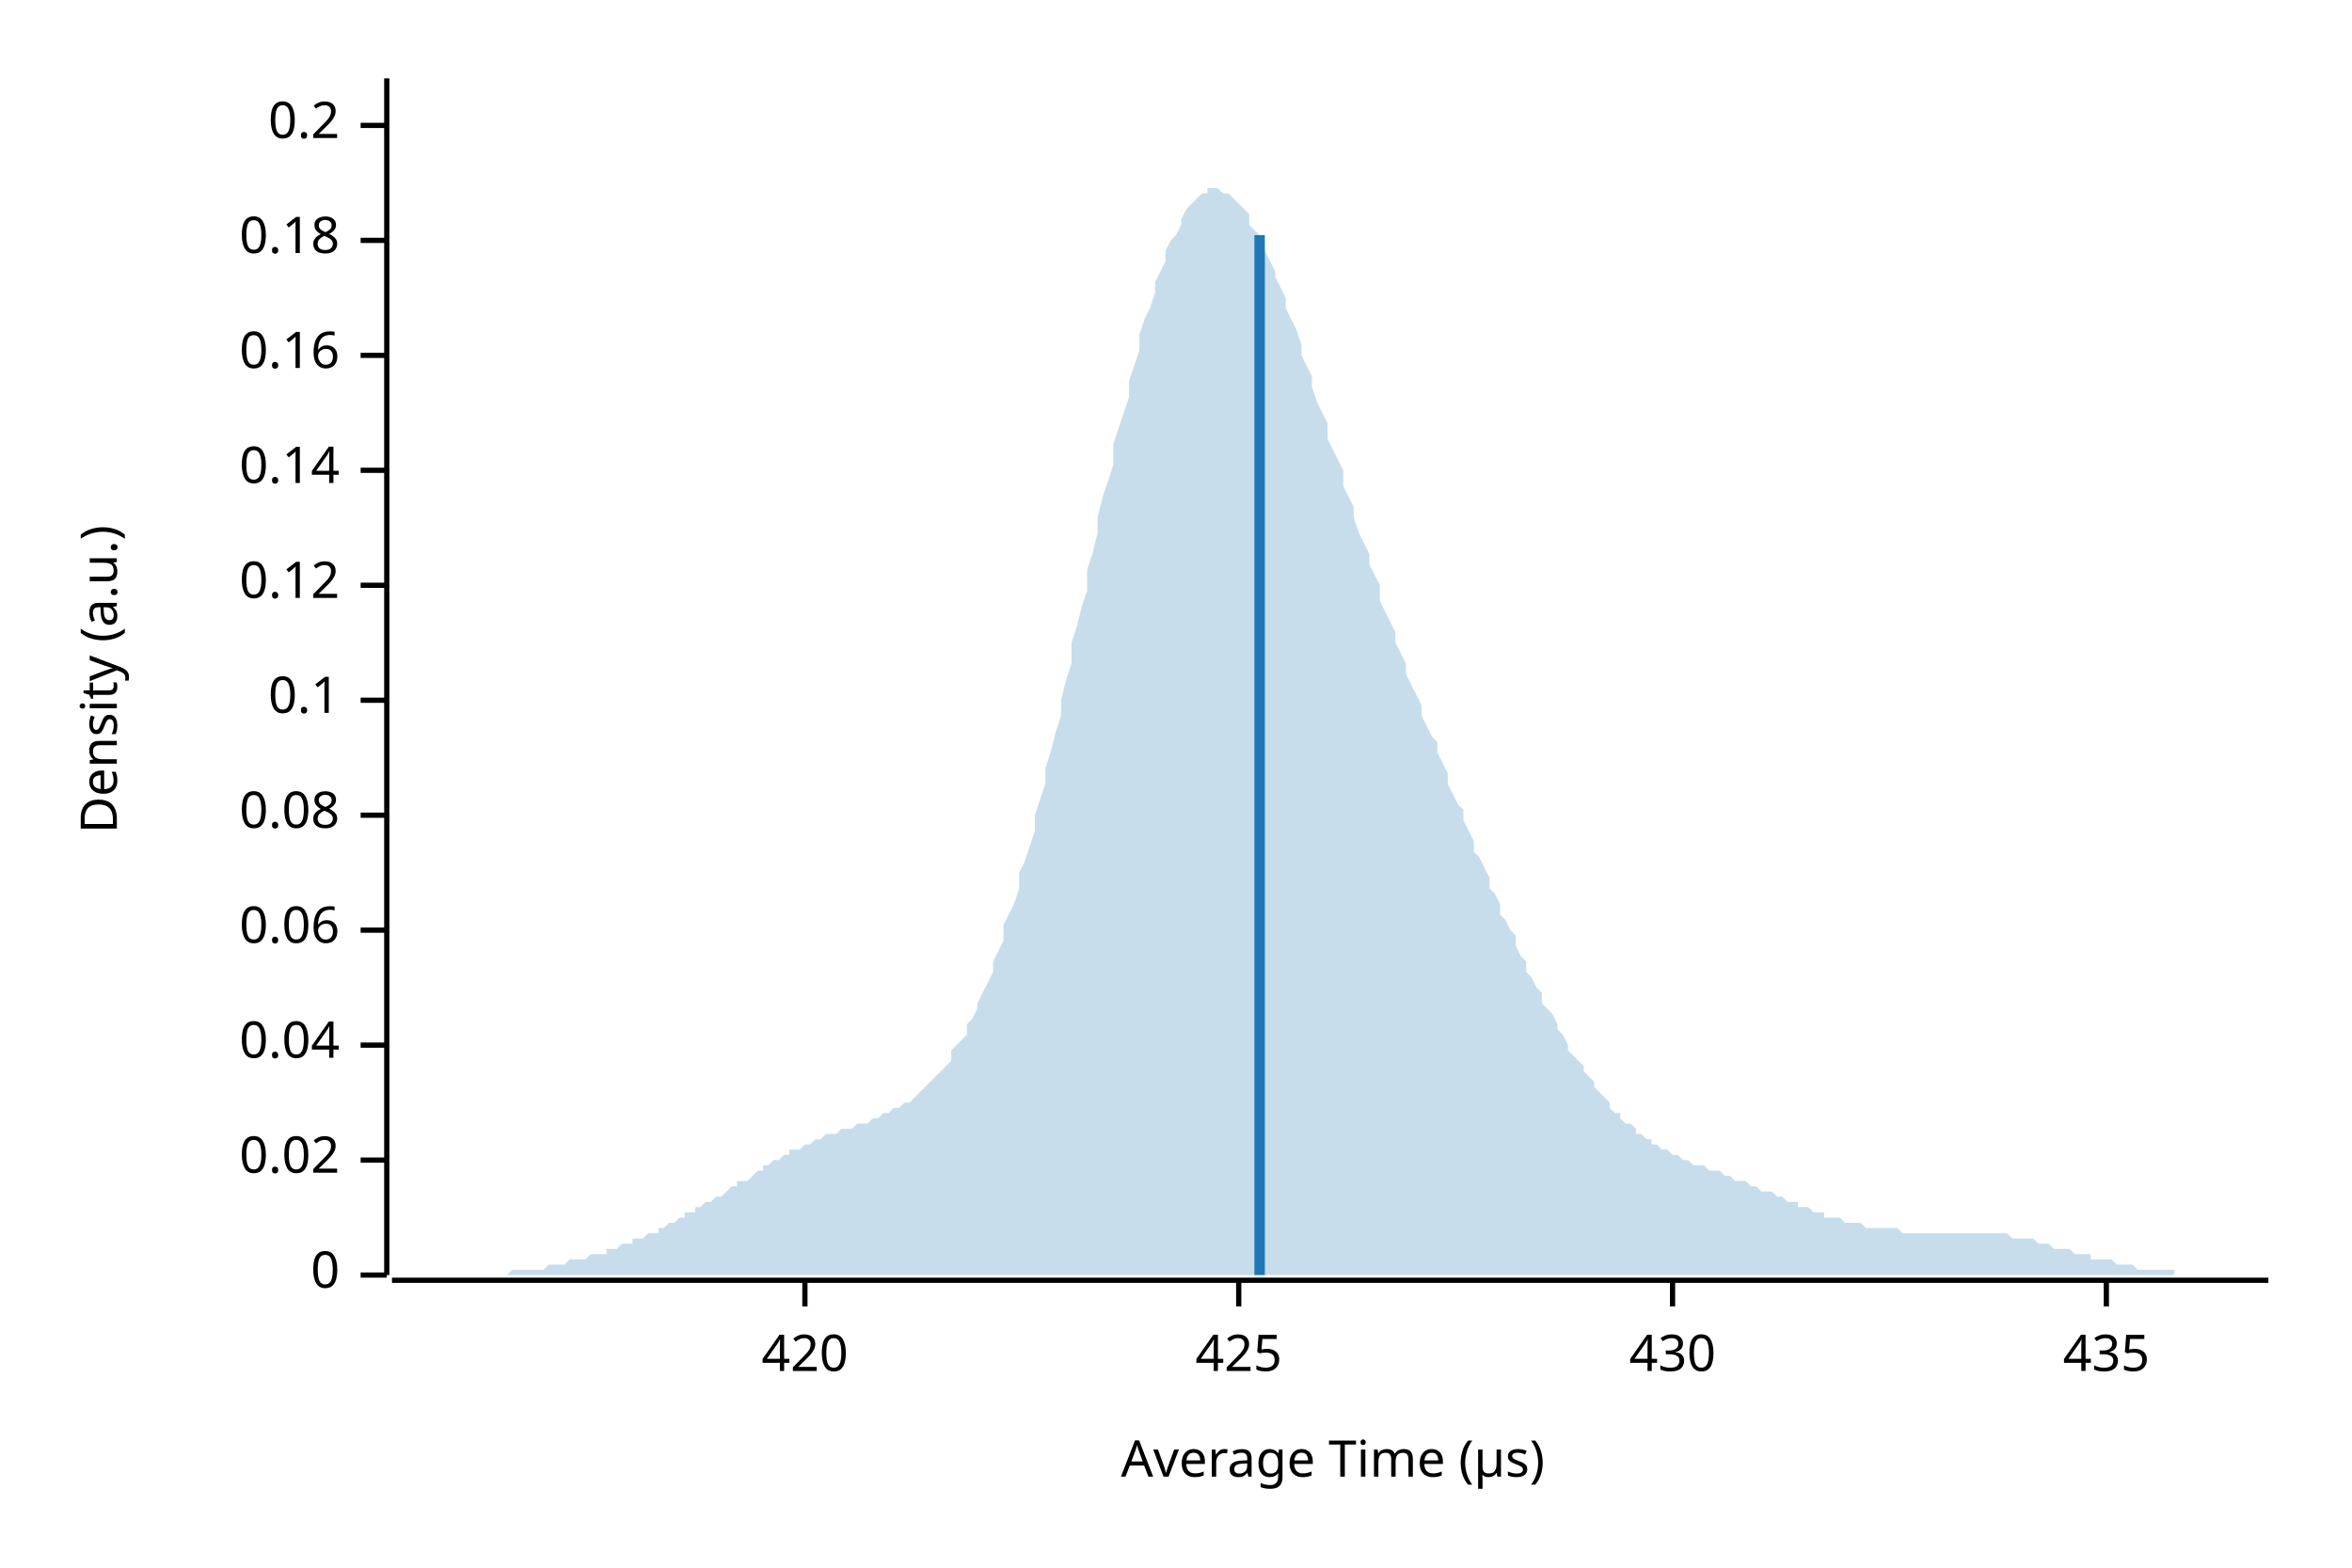
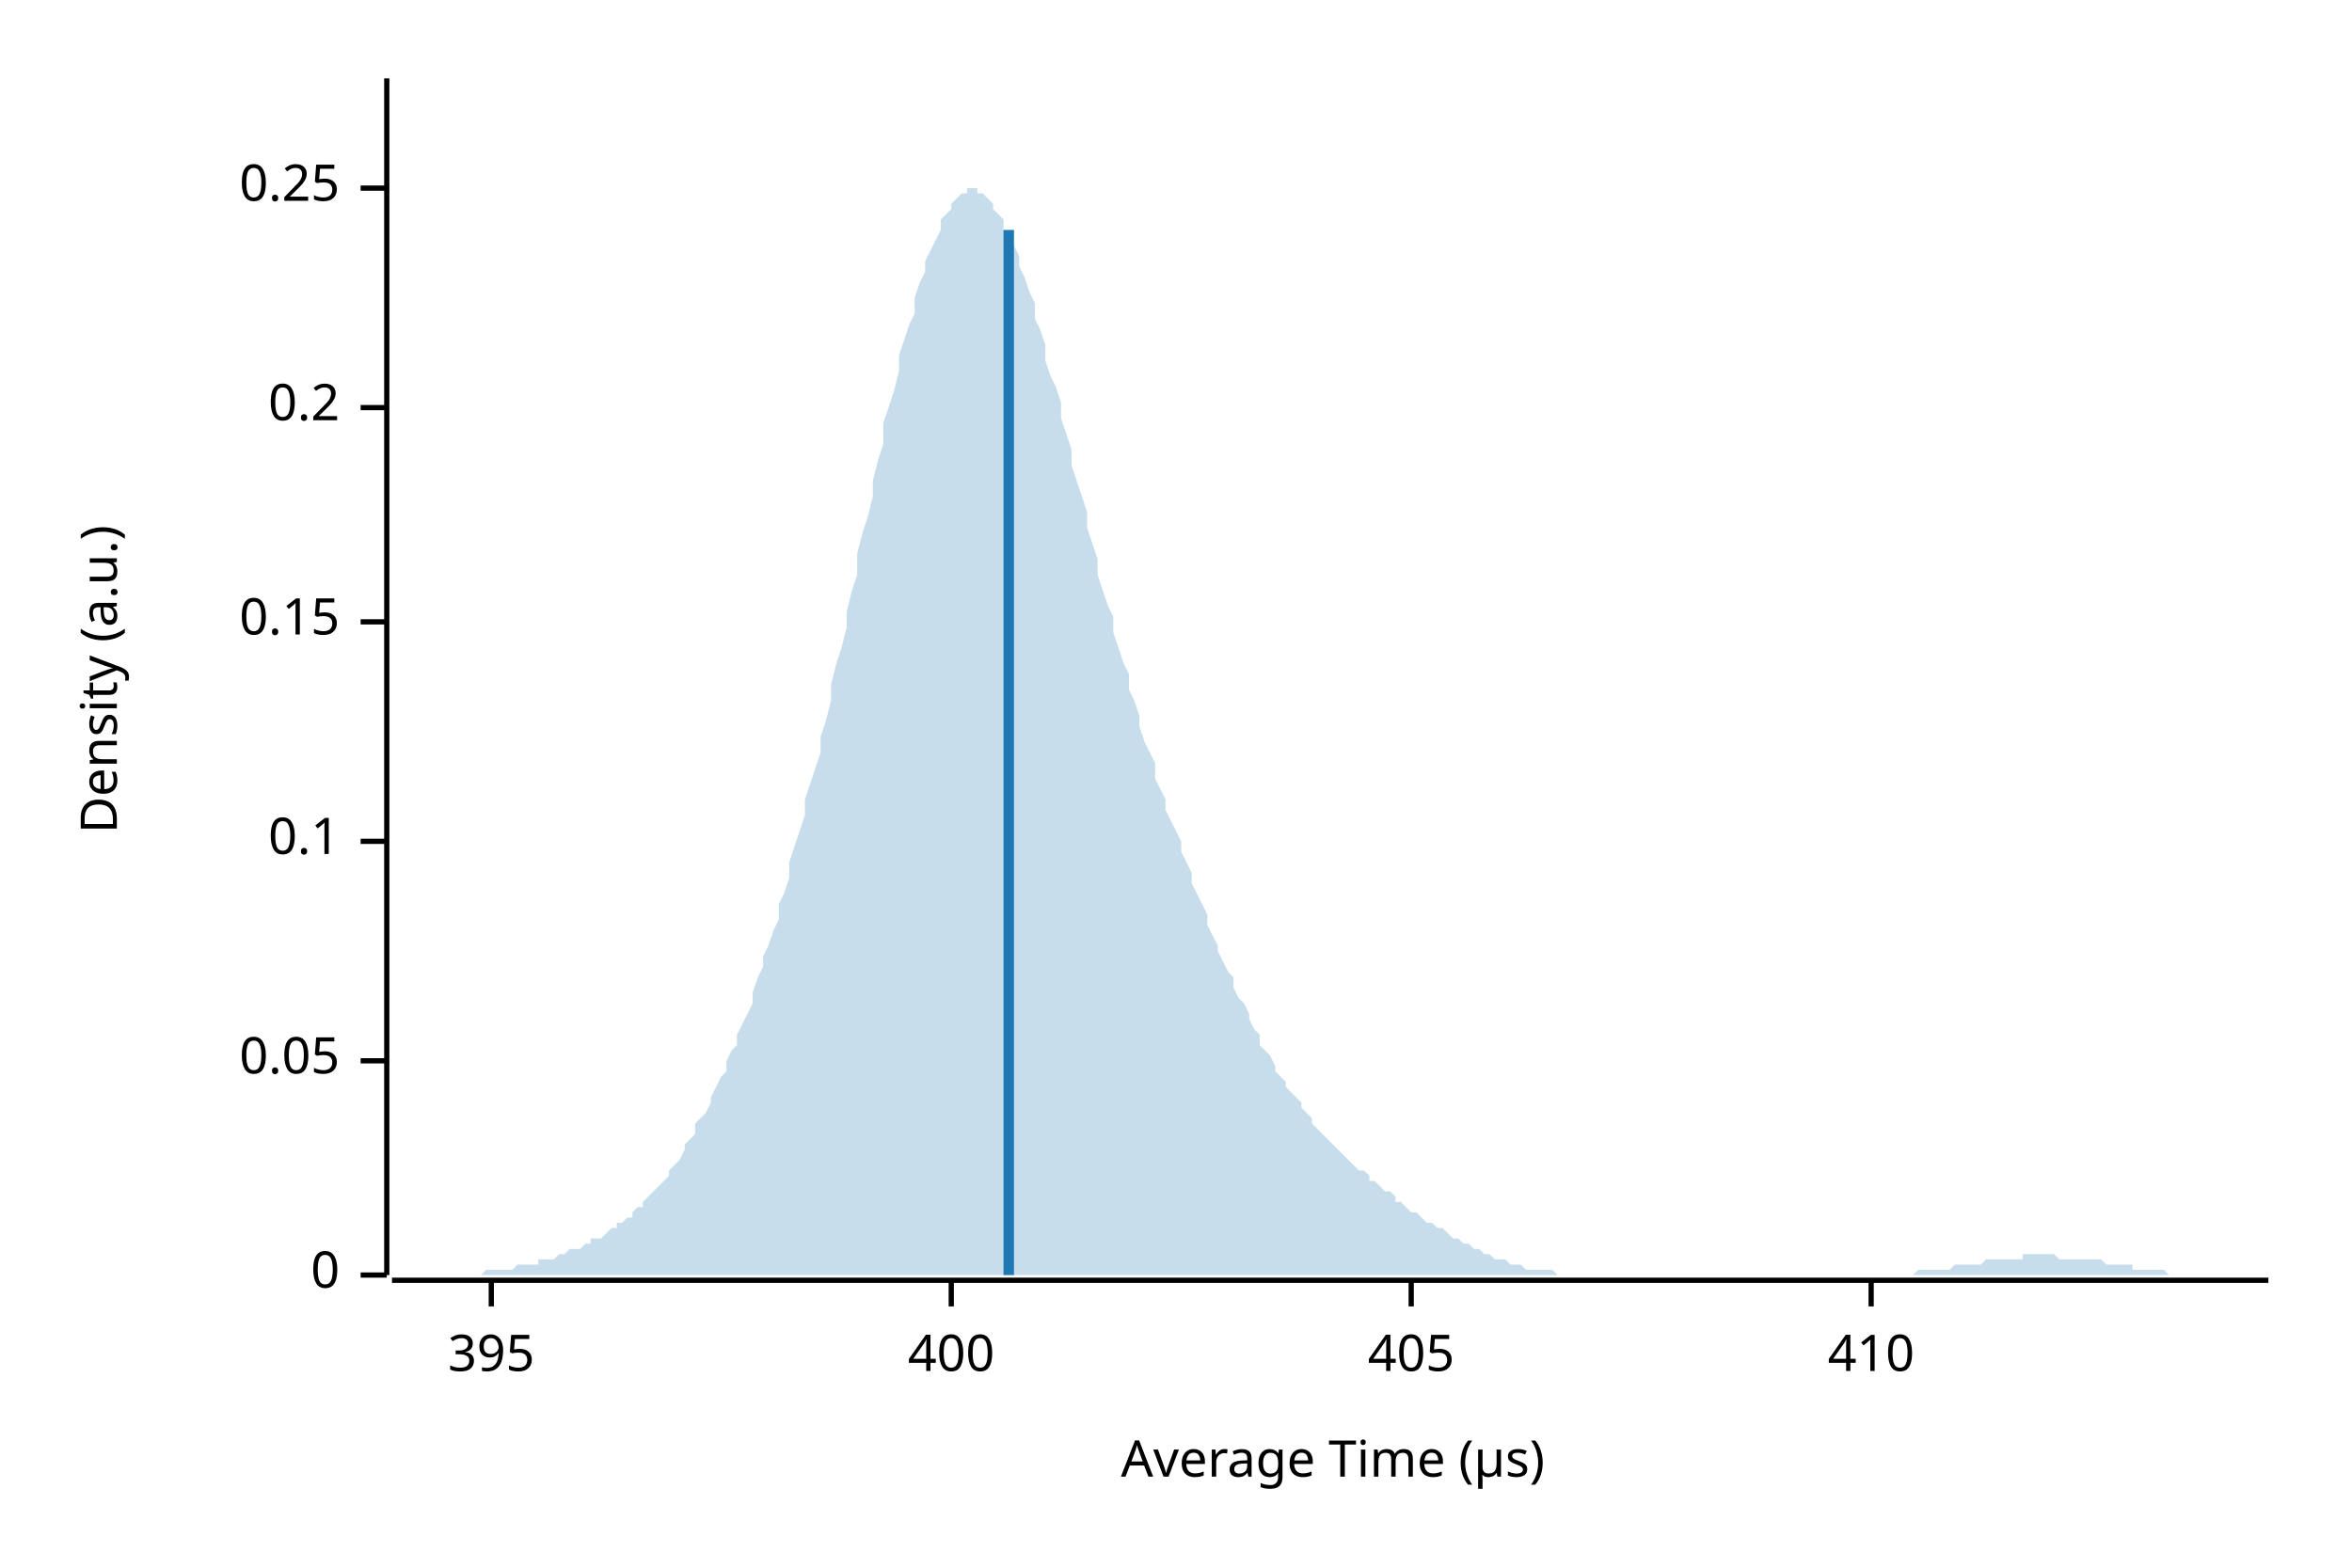
<svg xmlns="http://www.w3.org/2000/svg" width="450" height="300" viewBox="0 0 450 300">
  <text x="15" y="130" dy="0.76em" text-anchor="middle" font-family="sans-serif" font-size="9.677" opacity="1" fill="#000000" transform="rotate(270, 15, 130)">
Density (a.u.)
</text>
  <text x="255" y="285" dy="-0.5ex" text-anchor="middle" font-family="sans-serif" font-size="9.677" opacity="1" fill="#000000">
Average Time (µs)
</text>
  <polyline fill="none" opacity="1" stroke="#000000" stroke-width="1" points="74,15 74,244 " />
  <text x="65" y="244" dy="0.5ex" text-anchor="end" font-family="sans-serif" font-size="9.677" opacity="1" fill="#000000">
0
</text>
  <polyline fill="none" opacity="1" stroke="#000000" stroke-width="1" points="69,244 74,244 " />
-   <text x="65" y="222" dy="0.5ex" text-anchor="end" font-family="sans-serif" font-size="9.677" opacity="1" fill="#000000">
- 0.02
+   <text x="65" y="203" dy="0.5ex" text-anchor="end" font-family="sans-serif" font-size="9.677" opacity="1" fill="#000000">
+ 0.05
</text>
-   <polyline fill="none" opacity="1" stroke="#000000" stroke-width="1" points="69,222 74,222 " />
-   <text x="65" y="200" dy="0.5ex" text-anchor="end" font-family="sans-serif" font-size="9.677" opacity="1" fill="#000000">
- 0.04
- </text>
-   <polyline fill="none" opacity="1" stroke="#000000" stroke-width="1" points="69,200 74,200 " />
-   <text x="65" y="178" dy="0.5ex" text-anchor="end" font-family="sans-serif" font-size="9.677" opacity="1" fill="#000000">
- 0.06
- </text>
-   <polyline fill="none" opacity="1" stroke="#000000" stroke-width="1" points="69,178 74,178 " />
-   <text x="65" y="156" dy="0.5ex" text-anchor="end" font-family="sans-serif" font-size="9.677" opacity="1" fill="#000000">
- 0.08
- </text>
-   <polyline fill="none" opacity="1" stroke="#000000" stroke-width="1" points="69,156 74,156 " />
-   <text x="65" y="134" dy="0.5ex" text-anchor="end" font-family="sans-serif" font-size="9.677" opacity="1" fill="#000000">
+   <polyline fill="none" opacity="1" stroke="#000000" stroke-width="1" points="69,203 74,203 " />
+   <text x="65" y="161" dy="0.5ex" text-anchor="end" font-family="sans-serif" font-size="9.677" opacity="1" fill="#000000">
0.1
</text>
-   <polyline fill="none" opacity="1" stroke="#000000" stroke-width="1" points="69,134 74,134 " />
-   <text x="65" y="112" dy="0.5ex" text-anchor="end" font-family="sans-serif" font-size="9.677" opacity="1" fill="#000000">
- 0.12
+   <polyline fill="none" opacity="1" stroke="#000000" stroke-width="1" points="69,161 74,161 " />
+   <text x="65" y="119" dy="0.5ex" text-anchor="end" font-family="sans-serif" font-size="9.677" opacity="1" fill="#000000">
+ 0.15
</text>
-   <polyline fill="none" opacity="1" stroke="#000000" stroke-width="1" points="69,112 74,112 " />
-   <text x="65" y="90" dy="0.5ex" text-anchor="end" font-family="sans-serif" font-size="9.677" opacity="1" fill="#000000">
- 0.14
- </text>
-   <polyline fill="none" opacity="1" stroke="#000000" stroke-width="1" points="69,90 74,90 " />
-   <text x="65" y="68" dy="0.5ex" text-anchor="end" font-family="sans-serif" font-size="9.677" opacity="1" fill="#000000">
- 0.16
- </text>
-   <polyline fill="none" opacity="1" stroke="#000000" stroke-width="1" points="69,68 74,68 " />
-   <text x="65" y="46" dy="0.5ex" text-anchor="end" font-family="sans-serif" font-size="9.677" opacity="1" fill="#000000">
- 0.18
- </text>
-   <polyline fill="none" opacity="1" stroke="#000000" stroke-width="1" points="69,46 74,46 " />
-   <text x="65" y="24" dy="0.5ex" text-anchor="end" font-family="sans-serif" font-size="9.677" opacity="1" fill="#000000">
+   <polyline fill="none" opacity="1" stroke="#000000" stroke-width="1" points="69,119 74,119 " />
+   <text x="65" y="78" dy="0.5ex" text-anchor="end" font-family="sans-serif" font-size="9.677" opacity="1" fill="#000000">
0.2
</text>
-   <polyline fill="none" opacity="1" stroke="#000000" stroke-width="1" points="69,24 74,24 " />
+   <polyline fill="none" opacity="1" stroke="#000000" stroke-width="1" points="69,78 74,78 " />
+   <text x="65" y="36" dy="0.5ex" text-anchor="end" font-family="sans-serif" font-size="9.677" opacity="1" fill="#000000">
+ 0.25
+ </text>
+   <polyline fill="none" opacity="1" stroke="#000000" stroke-width="1" points="69,36 74,36 " />
  <polyline fill="none" opacity="1" stroke="#000000" stroke-width="1" points="75,245 434,245 " />
-   <text x="154" y="255" dy="0.76em" text-anchor="middle" font-family="sans-serif" font-size="9.677" opacity="1" fill="#000000">
- 420
+   <text x="94" y="255" dy="0.76em" text-anchor="middle" font-family="sans-serif" font-size="9.677" opacity="1" fill="#000000">
+ 395
</text>
-   <polyline fill="none" opacity="1" stroke="#000000" stroke-width="1" points="154,245 154,250 " />
-   <text x="237" y="255" dy="0.76em" text-anchor="middle" font-family="sans-serif" font-size="9.677" opacity="1" fill="#000000">
- 425
+   <polyline fill="none" opacity="1" stroke="#000000" stroke-width="1" points="94,245 94,250 " />
+   <text x="182" y="255" dy="0.76em" text-anchor="middle" font-family="sans-serif" font-size="9.677" opacity="1" fill="#000000">
+ 400
</text>
-   <polyline fill="none" opacity="1" stroke="#000000" stroke-width="1" points="237,245 237,250 " />
-   <text x="320" y="255" dy="0.76em" text-anchor="middle" font-family="sans-serif" font-size="9.677" opacity="1" fill="#000000">
- 430
+   <polyline fill="none" opacity="1" stroke="#000000" stroke-width="1" points="182,245 182,250 " />
+   <text x="270" y="255" dy="0.76em" text-anchor="middle" font-family="sans-serif" font-size="9.677" opacity="1" fill="#000000">
+ 405
</text>
-   <polyline fill="none" opacity="1" stroke="#000000" stroke-width="1" points="320,245 320,250 " />
-   <text x="403" y="255" dy="0.76em" text-anchor="middle" font-family="sans-serif" font-size="9.677" opacity="1" fill="#000000">
- 435
+   <polyline fill="none" opacity="1" stroke="#000000" stroke-width="1" points="270,245 270,250 " />
+   <text x="358" y="255" dy="0.76em" text-anchor="middle" font-family="sans-serif" font-size="9.677" opacity="1" fill="#000000">
+ 410
</text>
-   <polyline fill="none" opacity="1" stroke="#000000" stroke-width="1" points="403,245 403,250 " />
-   <polygon opacity="0.25" fill="#1F78B4" points="75,244 75,244 76,244 77,244 77,244 78,244 79,244 80,244 80,244 81,244 82,244 82,244 83,244 84,244 85,244 85,244 86,244 87,244 87,244 88,244 89,244 90,244 90,244 91,244 92,244 92,244 93,244 94,244 95,244 95,244 96,244 97,244 98,243 98,243 99,243 100,243 100,243 101,243 102,243 103,243 103,243 104,243 105,242 105,242 106,242 107,242 108,242 108,242 109,241 110,241 110,241 111,241 112,241 113,240 113,240 114,240 115,240 116,240 116,239 117,239 118,239 118,239 119,238 120,238 121,238 121,237 122,237 123,237 123,237 124,236 125,236 126,236 126,235 127,235 128,234 128,234 129,234 130,233 131,233 131,232 132,232 133,232 133,231 134,231 135,230 136,230 136,230 137,229 138,229 139,228 139,228 140,227 141,227 141,226 142,226 143,226 144,225 144,225 145,224 146,224 146,223 147,223 148,222 149,222 149,222 150,221 151,221 151,220 152,220 153,220 154,219 154,219 155,219 156,218 157,218 157,218 158,217 159,217 159,217 160,217 161,216 162,216 162,216 163,216 164,215 164,215 165,215 166,215 167,214 167,214 168,214 169,213 169,213 170,213 171,212 172,212 172,212 173,211 174,211 175,210 175,210 176,209 177,208 177,208 178,207 179,206 180,205 180,205 181,204 182,203 182,201 183,200 184,199 185,198 185,196 186,195 187,193 187,192 188,190 189,188 190,186 190,184 191,182 192,180 192,177 193,175 194,173 195,170 195,167 196,165 197,162 198,159 198,156 199,153 200,150 200,147 201,144 202,140 203,137 203,134 204,130 205,127 205,123 206,120 207,116 208,113 208,109 209,106 210,102 210,99 211,95 212,92 213,89 213,85 214,82 215,79 216,76 216,73 217,70 218,67 218,64 219,61 220,59 221,56 221,54 222,52 223,50 223,48 224,46 225,45 226,43 226,42 227,40 228,39 228,39 229,38 230,37 231,37 231,36 232,36 233,36 233,36 234,37 235,37 236,38 236,38 237,39 238,40 239,41 239,43 240,44 241,45 241,47 242,48 243,50 244,52 244,53 245,55 246,57 246,59 247,61 248,63 249,66 249,68 250,70 251,72 251,74 252,77 253,79 254,81 254,84 255,86 256,88 257,90 257,93 258,95 259,97 259,99 260,102 261,104 262,106 262,108 263,110 264,112 264,115 265,117 266,119 267,121 267,123 268,125 269,127 269,129 270,131 271,133 272,135 272,137 273,139 274,141 275,142 275,144 276,146 277,148 277,150 278,152 279,154 280,155 280,157 281,159 282,161 282,163 283,164 284,166 285,168 285,170 286,171 287,173 287,175 288,176 289,178 290,179 290,181 291,183 292,184 292,186 293,187 294,189 295,190 295,192 296,193 297,194 298,196 298,197 299,198 300,200 300,201 301,202 302,203 303,204 303,205 304,206 305,207 305,208 306,209 307,210 308,211 308,212 309,213 310,213 310,214 311,215 312,215 313,216 313,217 314,217 315,218 316,218 316,219 317,219 318,220 318,220 319,220 320,221 321,221 321,221 322,222 323,222 323,222 324,223 325,223 326,223 326,223 327,224 328,224 328,224 329,224 330,225 331,225 331,225 332,226 333,226 333,226 334,226 335,227 336,227 336,227 337,228 338,228 339,228 339,228 340,229 341,229 341,229 342,230 343,230 344,230 344,231 345,231 346,231 346,231 347,232 348,232 349,232 349,233 350,233 351,233 351,233 352,233 353,234 354,234 354,234 355,234 356,234 357,235 357,235 358,235 359,235 359,235 360,235 361,235 362,235 362,235 363,235 364,236 364,236 365,236 366,236 367,236 367,236 368,236 369,236 369,236 370,236 371,236 372,236 372,236 373,236 374,236 375,236 375,236 376,236 377,236 377,236 378,236 379,236 380,236 380,236 381,236 382,236 382,236 383,236 384,236 385,237 385,237 386,237 387,237 387,237 388,237 389,237 390,238 390,238 391,238 392,238 392,238 393,239 394,239 395,239 395,239 396,239 397,240 398,240 398,240 399,240 400,240 400,241 401,241 402,241 403,241 403,241 404,241 405,242 405,242 406,242 407,242 408,242 408,242 409,243 410,243 410,243 411,243 412,243 413,243 413,243 414,243 415,243 416,243 416,244 417,244 418,244 418,244 419,244 420,244 421,244 421,244 422,244 423,244 423,244 424,244 425,244 426,244 426,244 427,244 428,244 428,244 429,244 430,244 431,244 431,244 432,244 433,244 434,244 434,244 75,244 " />
-   <polyline fill="none" opacity="1" stroke="#1F78B4" stroke-width="2" points="241,244 241,45 " />
+   <polyline fill="none" opacity="1" stroke="#000000" stroke-width="1" points="358,245 358,250 " />
+   <polygon opacity="0.25" fill="#1F78B4" points="75,244 75,244 76,244 77,244 77,244 78,244 79,244 80,244 80,244 81,244 82,244 82,244 83,244 84,244 85,244 85,244 86,244 87,244 87,244 88,244 89,244 90,244 90,244 91,244 92,244 92,244 93,243 94,243 95,243 95,243 96,243 97,243 98,243 98,243 99,242 100,242 100,242 101,242 102,242 103,242 103,241 104,241 105,241 105,241 106,241 107,240 108,240 108,240 109,239 110,239 110,239 111,239 112,238 113,238 113,237 114,237 115,237 116,236 116,236 117,235 118,235 118,234 119,234 120,233 121,233 121,232 122,231 123,231 123,230 124,229 125,228 126,227 126,227 127,226 128,225 128,224 129,223 130,222 131,220 131,219 132,218 133,217 133,215 134,214 135,213 136,211 136,210 137,208 138,206 139,205 139,203 140,201 141,200 141,198 142,196 143,194 144,192 144,190 145,187 146,185 146,183 147,181 148,178 149,176 149,173 150,171 151,168 151,165 152,162 153,159 154,156 154,153 155,150 156,147 157,144 157,141 158,138 159,134 159,131 160,127 161,124 162,120 162,117 163,113 164,110 164,106 165,102 166,99 167,95 167,92 168,88 169,85 169,81 170,78 171,75 172,71 172,68 173,65 174,62 175,60 175,57 176,54 177,52 177,50 178,48 179,46 180,44 180,42 181,41 182,40 182,39 183,38 184,37 185,37 185,36 186,36 187,36 187,37 188,37 189,38 190,39 190,40 191,41 192,42 192,44 193,45 194,47 195,49 195,51 196,53 197,56 198,58 198,61 199,63 200,66 200,69 201,72 202,74 203,77 203,80 204,83 205,86 205,89 206,92 207,95 208,98 208,101 209,104 210,107 210,110 211,113 212,116 213,118 213,121 214,124 215,127 216,129 216,132 217,134 218,137 218,139 219,142 220,144 221,146 221,149 222,151 223,153 223,155 224,157 225,159 226,161 226,163 227,165 228,167 228,169 229,171 230,173 231,175 231,177 232,179 233,181 233,182 234,184 235,186 236,187 236,189 237,191 238,192 239,194 239,195 240,197 241,198 241,200 242,201 243,202 244,204 244,205 245,206 246,207 246,208 247,209 248,210 249,211 249,212 250,213 251,214 251,215 252,216 253,217 254,218 254,218 255,219 256,220 257,221 257,221 258,222 259,223 259,223 260,224 261,224 262,225 262,226 263,226 264,227 264,227 265,228 266,228 267,229 267,230 268,230 269,231 269,231 270,232 271,232 272,233 272,233 273,234 274,234 275,235 275,235 276,235 277,236 277,236 278,237 279,237 280,238 280,238 281,238 282,239 282,239 283,239 284,240 285,240 285,240 286,241 287,241 287,241 288,241 289,242 290,242 290,242 291,242 292,243 292,243 293,243 294,243 295,243 295,243 296,243 297,243 298,244 298,244 299,244 300,244 300,244 301,244 302,244 303,244 303,244 304,244 305,244 305,244 306,244 307,244 308,244 308,244 309,244 310,244 310,244 311,244 312,244 313,244 313,244 314,244 315,244 316,244 316,244 317,244 318,244 318,244 319,244 320,244 321,244 321,244 322,244 323,244 323,244 324,244 325,244 326,244 326,244 327,244 328,244 328,244 329,244 330,244 331,244 331,244 332,244 333,244 333,244 334,244 335,244 336,244 336,244 337,244 338,244 339,244 339,244 340,244 341,244 341,244 342,244 343,244 344,244 344,244 345,244 346,244 346,244 347,244 348,244 349,244 349,244 350,244 351,244 351,244 352,244 353,244 354,244 354,244 355,244 356,244 357,244 357,244 358,244 359,244 359,244 360,244 361,244 362,244 362,244 363,244 364,244 364,244 365,244 366,244 367,243 367,243 368,243 369,243 369,243 370,243 371,243 372,243 372,243 373,243 374,242 375,242 375,242 376,242 377,242 377,242 378,242 379,242 380,241 380,241 381,241 382,241 382,241 383,241 384,241 385,241 385,241 386,241 387,241 387,240 388,240 389,240 390,240 390,240 391,240 392,240 392,240 393,240 394,241 395,241 395,241 396,241 397,241 398,241 398,241 399,241 400,241 400,241 401,241 402,241 403,242 403,242 404,242 405,242 405,242 406,242 407,242 408,242 408,243 409,243 410,243 410,243 411,243 412,243 413,243 413,243 414,243 415,244 416,244 416,244 417,244 418,244 418,244 419,244 420,244 421,244 421,244 422,244 423,244 423,244 424,244 425,244 426,244 426,244 427,244 428,244 428,244 429,244 430,244 431,244 431,244 432,244 433,244 434,244 434,244 75,244 " />
+   <polyline fill="none" opacity="1" stroke="#1F78B4" stroke-width="2" points="193,244 193,44 " />
</svg>
